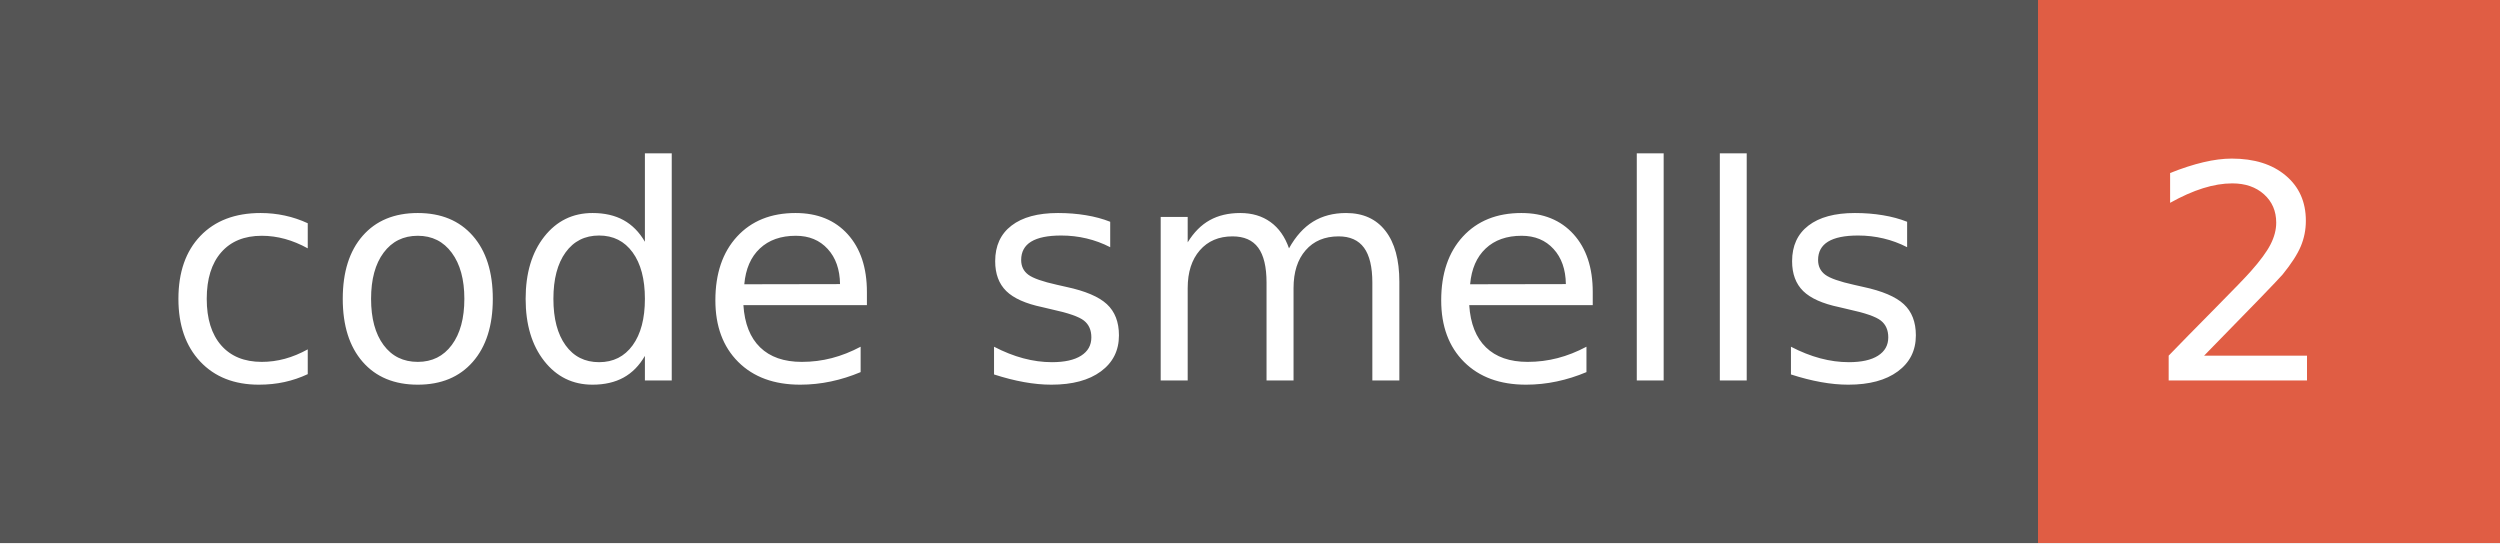
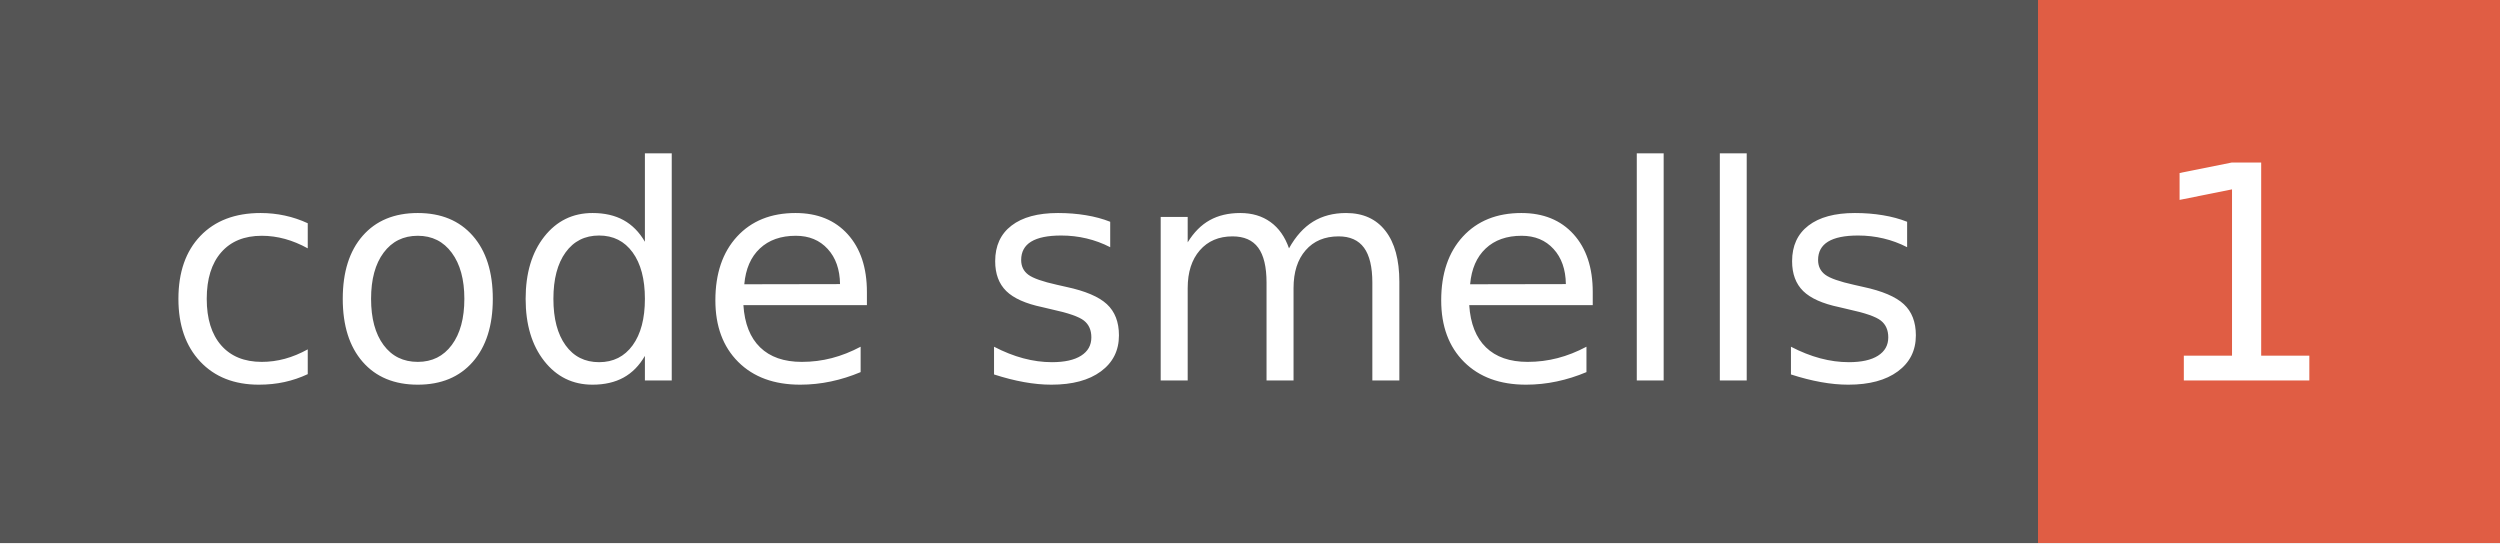
- <svg xmlns="http://www.w3.org/2000/svg" width="92" height="20" role="img" aria-label="code smells: 2">
+ <svg xmlns="http://www.w3.org/2000/svg" width="92" height="20" role="img" aria-label="code smells: 1">
  <g shape-rendering="crispEdges">
    <rect width="75" height="20" fill="#555" />
    <rect x="75" width="17" height="20" fill="#e05d44" />
  </g>
  <g fill="#fff" text-anchor="middle" font-family="Verdana,Geneva,DejaVu Sans,sans-serif" text-rendering="geometricPrecision" font-size="110">
    <text x="385" y="140" transform="scale(.1)" fill="#fff" textLength="650">code smells</text>
-     <text x="825" y="140" transform="scale(.1)" fill="#fff" textLength="70">2</text>
+     <text x="825" y="140" transform="scale(.1)" fill="#fff" textLength="70">1</text>
  </g>
</svg>
